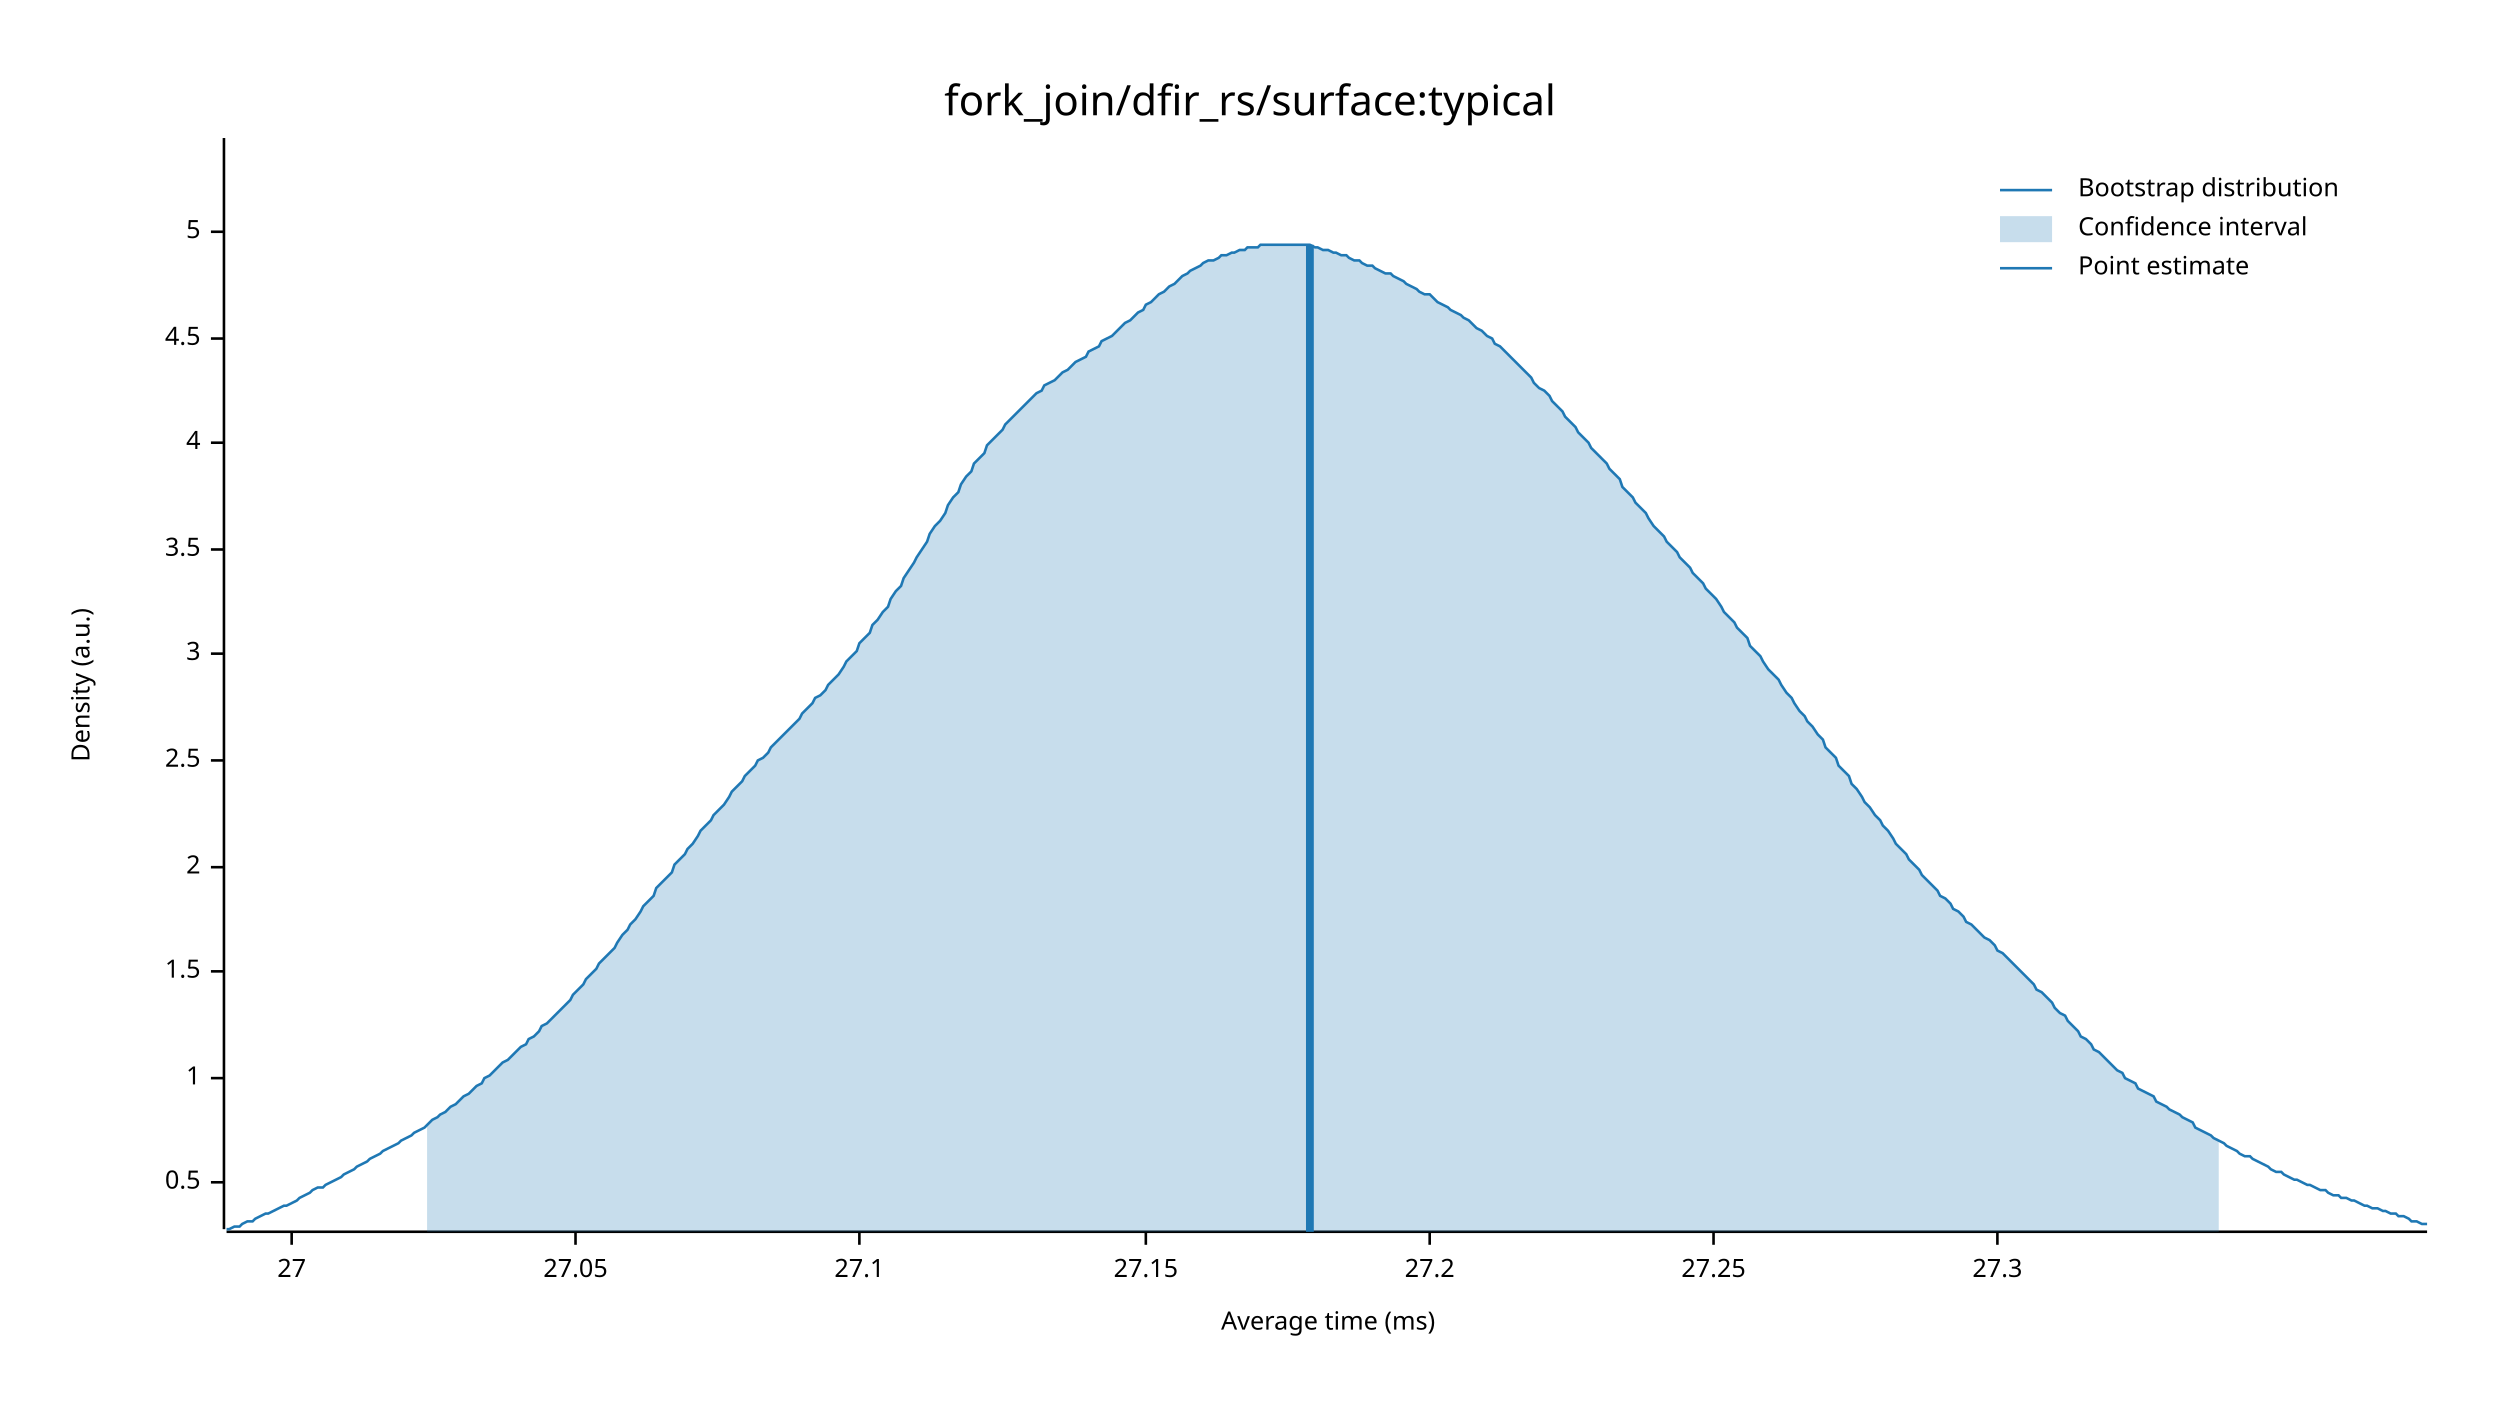
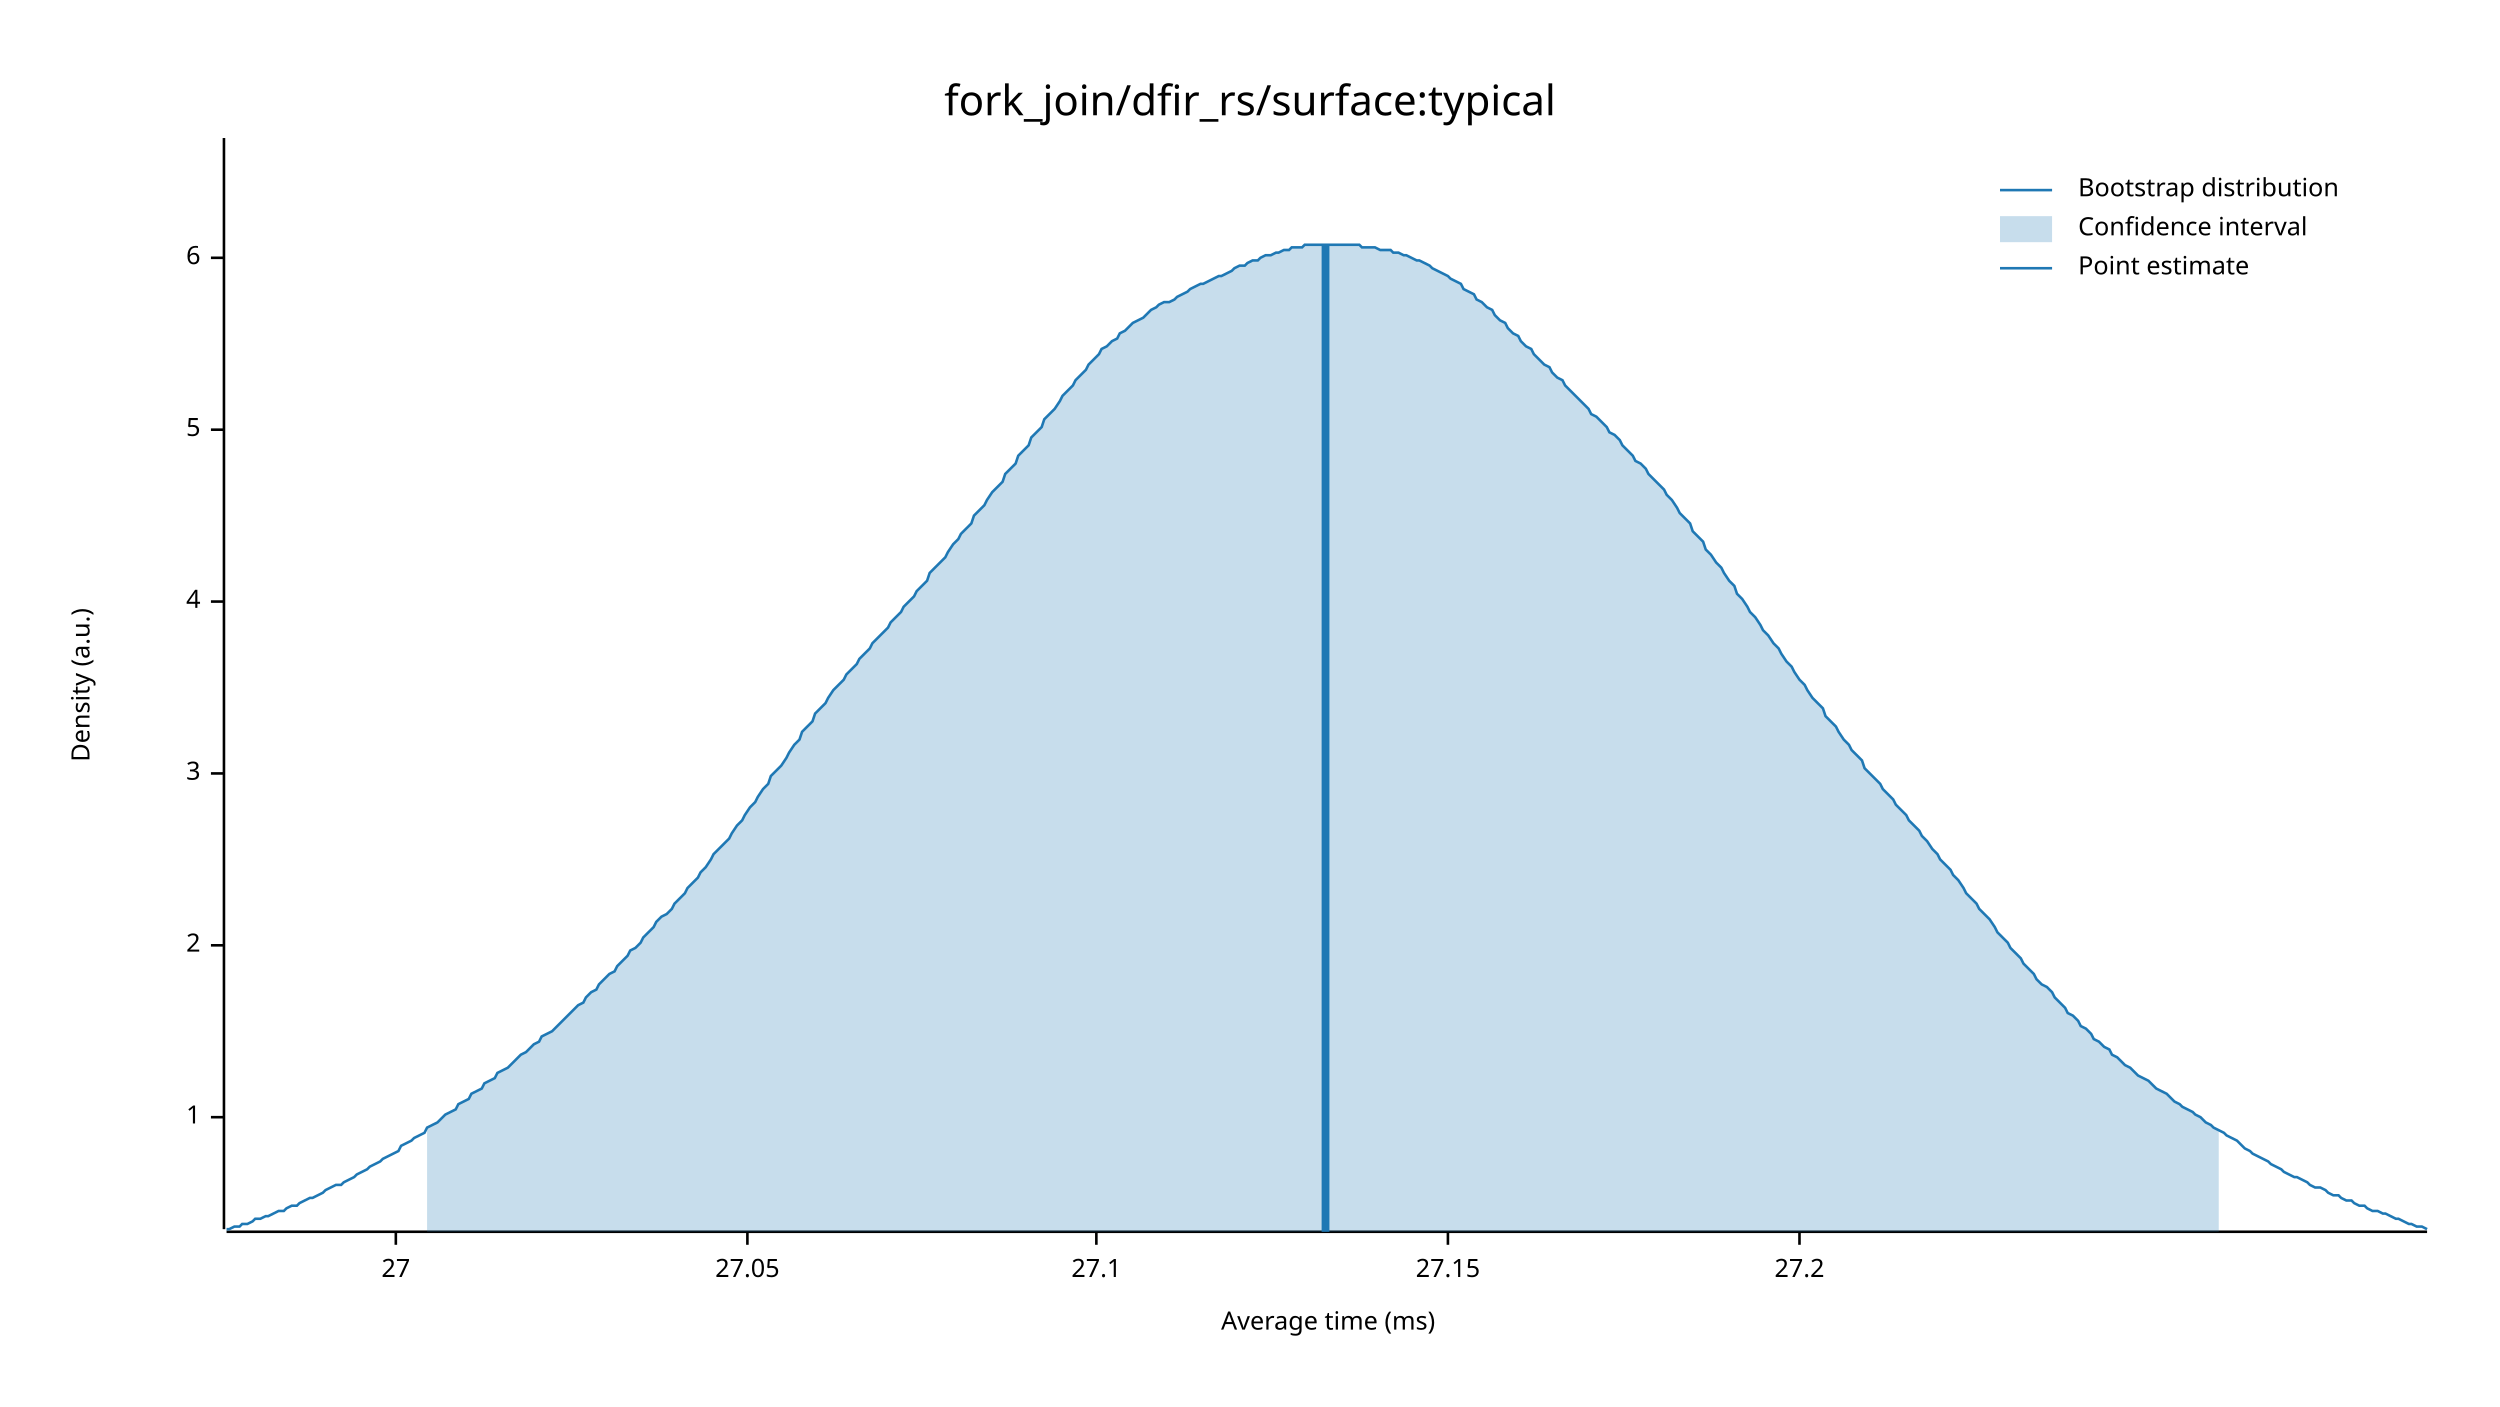
<svg xmlns="http://www.w3.org/2000/svg" width="960" height="540" viewBox="0 0 960 540">
  <text x="480" y="32" dy="0.76em" text-anchor="middle" font-family="sans-serif" font-size="16.129" opacity="1" fill="#000000">
fork_join/dfir_rs/surface:typical
</text>
  <text x="27" y="263" dy="0.76em" text-anchor="middle" font-family="sans-serif" font-size="9.677" opacity="1" fill="#000000" transform="rotate(270, 27, 263)">
Density (a.u.)
</text>
  <text x="510" y="513" dy="-0.5ex" text-anchor="middle" font-family="sans-serif" font-size="9.677" opacity="1" fill="#000000">
Average time (ms)
</text>
  <polyline fill="none" opacity="1" stroke="#000000" stroke-width="1" points="86,53 86,472 " />
-   <text x="77" y="454" dy="0.5ex" text-anchor="end" font-family="sans-serif" font-size="9.677" opacity="1" fill="#000000">
- 0.5
- </text>
-   <polyline fill="none" opacity="1" stroke="#000000" stroke-width="1" points="81,454 86,454 " />
-   <text x="77" y="414" dy="0.5ex" text-anchor="end" font-family="sans-serif" font-size="9.677" opacity="1" fill="#000000">
+   <text x="77" y="429" dy="0.5ex" text-anchor="end" font-family="sans-serif" font-size="9.677" opacity="1" fill="#000000">
1
</text>
-   <polyline fill="none" opacity="1" stroke="#000000" stroke-width="1" points="81,414 86,414 " />
-   <text x="77" y="373" dy="0.5ex" text-anchor="end" font-family="sans-serif" font-size="9.677" opacity="1" fill="#000000">
- 1.5
- </text>
-   <polyline fill="none" opacity="1" stroke="#000000" stroke-width="1" points="81,373 86,373 " />
-   <text x="77" y="333" dy="0.5ex" text-anchor="end" font-family="sans-serif" font-size="9.677" opacity="1" fill="#000000">
+   <polyline fill="none" opacity="1" stroke="#000000" stroke-width="1" points="81,429 86,429 " />
+   <text x="77" y="363" dy="0.5ex" text-anchor="end" font-family="sans-serif" font-size="9.677" opacity="1" fill="#000000">
2
</text>
-   <polyline fill="none" opacity="1" stroke="#000000" stroke-width="1" points="81,333 86,333 " />
-   <text x="77" y="292" dy="0.5ex" text-anchor="end" font-family="sans-serif" font-size="9.677" opacity="1" fill="#000000">
- 2.5
- </text>
-   <polyline fill="none" opacity="1" stroke="#000000" stroke-width="1" points="81,292 86,292 " />
-   <text x="77" y="251" dy="0.5ex" text-anchor="end" font-family="sans-serif" font-size="9.677" opacity="1" fill="#000000">
+   <polyline fill="none" opacity="1" stroke="#000000" stroke-width="1" points="81,363 86,363 " />
+   <text x="77" y="297" dy="0.5ex" text-anchor="end" font-family="sans-serif" font-size="9.677" opacity="1" fill="#000000">
3
</text>
-   <polyline fill="none" opacity="1" stroke="#000000" stroke-width="1" points="81,251 86,251 " />
-   <text x="77" y="211" dy="0.5ex" text-anchor="end" font-family="sans-serif" font-size="9.677" opacity="1" fill="#000000">
- 3.5
- </text>
-   <polyline fill="none" opacity="1" stroke="#000000" stroke-width="1" points="81,211 86,211 " />
-   <text x="77" y="170" dy="0.5ex" text-anchor="end" font-family="sans-serif" font-size="9.677" opacity="1" fill="#000000">
+   <polyline fill="none" opacity="1" stroke="#000000" stroke-width="1" points="81,297 86,297 " />
+   <text x="77" y="231" dy="0.5ex" text-anchor="end" font-family="sans-serif" font-size="9.677" opacity="1" fill="#000000">
4
</text>
-   <polyline fill="none" opacity="1" stroke="#000000" stroke-width="1" points="81,170 86,170 " />
-   <text x="77" y="130" dy="0.5ex" text-anchor="end" font-family="sans-serif" font-size="9.677" opacity="1" fill="#000000">
- 4.5
- </text>
-   <polyline fill="none" opacity="1" stroke="#000000" stroke-width="1" points="81,130 86,130 " />
-   <text x="77" y="89" dy="0.5ex" text-anchor="end" font-family="sans-serif" font-size="9.677" opacity="1" fill="#000000">
+   <polyline fill="none" opacity="1" stroke="#000000" stroke-width="1" points="81,231 86,231 " />
+   <text x="77" y="165" dy="0.5ex" text-anchor="end" font-family="sans-serif" font-size="9.677" opacity="1" fill="#000000">
5
</text>
-   <polyline fill="none" opacity="1" stroke="#000000" stroke-width="1" points="81,89 86,89 " />
+   <polyline fill="none" opacity="1" stroke="#000000" stroke-width="1" points="81,165 86,165 " />
+   <text x="77" y="99" dy="0.5ex" text-anchor="end" font-family="sans-serif" font-size="9.677" opacity="1" fill="#000000">
+ 6
+ </text>
+   <polyline fill="none" opacity="1" stroke="#000000" stroke-width="1" points="81,99 86,99 " />
  <polyline fill="none" opacity="1" stroke="#000000" stroke-width="1" points="87,473 932,473 " />
-   <text x="112" y="483" dy="0.76em" text-anchor="middle" font-family="sans-serif" font-size="9.677" opacity="1" fill="#000000">
+   <text x="152" y="483" dy="0.76em" text-anchor="middle" font-family="sans-serif" font-size="9.677" opacity="1" fill="#000000">
27
</text>
-   <polyline fill="none" opacity="1" stroke="#000000" stroke-width="1" points="112,473 112,478 " />
-   <text x="221" y="483" dy="0.76em" text-anchor="middle" font-family="sans-serif" font-size="9.677" opacity="1" fill="#000000">
+   <polyline fill="none" opacity="1" stroke="#000000" stroke-width="1" points="152,473 152,478 " />
+   <text x="287" y="483" dy="0.76em" text-anchor="middle" font-family="sans-serif" font-size="9.677" opacity="1" fill="#000000">
27.05
</text>
-   <polyline fill="none" opacity="1" stroke="#000000" stroke-width="1" points="221,473 221,478 " />
-   <text x="330" y="483" dy="0.76em" text-anchor="middle" font-family="sans-serif" font-size="9.677" opacity="1" fill="#000000">
+   <polyline fill="none" opacity="1" stroke="#000000" stroke-width="1" points="287,473 287,478 " />
+   <text x="421" y="483" dy="0.76em" text-anchor="middle" font-family="sans-serif" font-size="9.677" opacity="1" fill="#000000">
27.1
</text>
-   <polyline fill="none" opacity="1" stroke="#000000" stroke-width="1" points="330,473 330,478 " />
-   <text x="440" y="483" dy="0.76em" text-anchor="middle" font-family="sans-serif" font-size="9.677" opacity="1" fill="#000000">
+   <polyline fill="none" opacity="1" stroke="#000000" stroke-width="1" points="421,473 421,478 " />
+   <text x="556" y="483" dy="0.76em" text-anchor="middle" font-family="sans-serif" font-size="9.677" opacity="1" fill="#000000">
27.15
</text>
-   <polyline fill="none" opacity="1" stroke="#000000" stroke-width="1" points="440,473 440,478 " />
-   <text x="549" y="483" dy="0.76em" text-anchor="middle" font-family="sans-serif" font-size="9.677" opacity="1" fill="#000000">
+   <polyline fill="none" opacity="1" stroke="#000000" stroke-width="1" points="556,473 556,478 " />
+   <text x="691" y="483" dy="0.76em" text-anchor="middle" font-family="sans-serif" font-size="9.677" opacity="1" fill="#000000">
27.2
</text>
-   <polyline fill="none" opacity="1" stroke="#000000" stroke-width="1" points="549,473 549,478 " />
-   <text x="658" y="483" dy="0.76em" text-anchor="middle" font-family="sans-serif" font-size="9.677" opacity="1" fill="#000000">
- 27.25
- </text>
-   <polyline fill="none" opacity="1" stroke="#000000" stroke-width="1" points="658,473 658,478 " />
-   <text x="767" y="483" dy="0.76em" text-anchor="middle" font-family="sans-serif" font-size="9.677" opacity="1" fill="#000000">
- 27.3
- </text>
-   <polyline fill="none" opacity="1" stroke="#000000" stroke-width="1" points="767,473 767,478 " />
-   <polyline fill="none" opacity="1" stroke="#1F78B4" stroke-width="1" points="87,472 88,472 90,471 92,471 93,470 95,469 97,469 98,468 100,467 102,466 103,466 105,465 107,464 109,463 110,463 112,462 114,461 115,460 117,459 119,458 120,457 122,456 124,456 125,455 127,454 129,453 131,452 132,451 134,450 136,449 137,448 139,447 141,446 142,445 144,444 146,443 147,442 149,441 151,440 153,439 154,438 156,437 158,436 159,435 161,434 163,433 164,432 166,430 168,429 169,428 171,427 173,425 175,424 176,423 178,421 180,420 181,419 183,417 185,416 186,414 188,413 190,411 191,410 193,408 195,407 197,405 198,404 200,402 202,401 203,399 205,398 207,396 208,394 210,393 212,391 214,389 215,388 217,386 219,384 220,382 222,380 224,378 225,376 227,374 229,372 230,370 232,368 234,366 236,364 237,362 239,359 241,357 242,355 244,353 246,350 247,348 249,346 251,344 252,341 254,339 256,337 258,335 259,332 261,330 263,328 264,326 266,324 268,321 269,319 271,317 273,315 274,313 276,311 278,309 280,306 281,304 283,302 285,300 286,298 288,296 290,294 291,292 293,291 295,289 296,287 298,285 300,283 302,281 303,280 305,278 307,276 308,274 310,272 312,270 313,268 315,267 317,265 318,263 320,261 322,259 324,256 325,254 327,252 329,250 330,247 332,245 334,243 335,240 337,238 339,235 341,233 342,230 344,227 346,225 347,222 349,219 351,216 352,214 354,211 356,208 357,205 359,202 361,200 363,197 364,194 366,191 368,189 369,186 371,183 373,181 374,178 376,176 378,174 379,171 381,169 383,167 385,165 386,163 388,161 390,159 391,158 393,156 395,154 396,153 398,151 400,150 401,148 403,147 405,146 407,144 408,143 410,142 412,140 413,139 415,138 417,137 418,135 420,134 422,133 423,131 425,130 427,129 429,127 430,126 432,124 434,123 435,122 437,120 439,119 440,117 442,116 444,114 445,113 447,112 449,110 451,109 452,108 454,106 456,105 457,104 459,103 461,102 462,101 464,100 466,100 468,99 469,98 471,98 473,97 474,97 476,96 478,96 479,95 481,95 483,95 484,94 486,94 488,94 490,94 491,94 493,94 495,94 496,94 498,94 500,94 501,94 503,94 505,95 506,95 508,96 510,96 512,97 513,97 515,98 517,98 518,99 520,100 522,100 523,101 525,102 527,102 528,103 530,104 532,105 534,105 535,106 537,107 539,108 540,109 542,110 544,111 545,112 547,113 549,113 550,114 552,116 554,117 556,118 557,119 559,120 561,121 562,122 564,123 566,125 567,126 569,127 571,129 573,130 574,132 576,133 578,135 579,136 581,138 583,140 584,141 586,143 588,145 589,147 591,149 593,150 595,152 596,154 598,156 600,158 601,160 603,162 605,164 606,166 608,168 610,170 611,172 613,174 615,176 617,178 618,180 620,182 622,184 623,187 625,189 627,191 628,193 630,195 632,197 633,199 635,202 637,204 639,206 640,208 642,210 644,212 645,214 647,216 649,218 650,220 652,222 654,224 655,226 657,228 659,230 661,233 662,235 664,237 666,239 667,241 669,243 671,245 672,248 674,250 676,252 677,254 679,257 681,259 683,261 684,263 686,266 688,268 689,270 691,273 693,275 694,277 696,279 698,282 700,284 701,287 703,289 705,291 706,294 708,296 710,298 711,301 713,303 715,306 716,308 718,310 720,313 722,315 723,317 725,319 727,322 728,324 730,326 732,328 733,330 735,332 737,334 738,336 740,338 742,340 744,342 745,344 747,345 749,347 750,349 752,350 754,352 755,354 757,355 759,357 760,358 762,360 764,361 766,363 767,365 769,366 771,368 772,369 774,371 776,373 777,374 779,376 781,378 782,380 784,381 786,383 788,385 789,387 791,389 793,390 794,392 796,394 798,396 799,398 801,399 803,401 804,403 806,404 808,406 810,408 811,409 813,411 815,412 816,414 818,415 820,416 821,418 823,419 825,420 827,421 828,423 830,424 832,425 833,426 835,427 837,428 838,429 840,430 842,431 843,433 845,434 847,435 849,436 850,437 852,438 854,439 855,440 857,441 859,442 860,443 862,444 864,444 865,445 867,446 869,447 871,448 872,449 874,450 876,450 877,451 879,452 881,453 882,453 884,454 886,455 887,455 889,456 891,457 893,457 894,458 896,459 898,459 899,460 901,460 903,461 904,461 906,462 908,463 909,463 911,464 913,464 915,465 916,465 918,466 920,466 921,467 923,467 925,468 926,469 928,469 930,470 932,470 " />
-   <polygon opacity="0.25" fill="#1F78B4" points="164,432 166,430 168,429 169,428 171,427 173,425 175,424 176,423 178,421 180,420 181,419 183,417 185,416 186,414 188,413 190,411 191,410 193,408 195,407 197,405 198,404 200,402 202,401 203,399 205,398 207,396 208,394 210,393 212,391 214,389 215,388 217,386 219,384 220,382 222,380 224,378 225,376 227,374 229,372 230,370 232,368 234,366 236,364 237,362 239,359 241,357 242,355 244,353 246,350 247,348 249,346 251,344 252,341 254,339 256,337 258,335 259,332 261,330 263,328 264,326 266,324 268,321 269,319 271,317 273,315 274,313 276,311 278,309 280,306 281,304 283,302 285,300 286,298 288,296 290,294 291,292 293,291 295,289 296,287 298,285 300,283 302,281 303,280 305,278 307,276 308,274 310,272 312,270 313,268 315,267 317,265 318,263 320,261 322,259 324,256 325,254 327,252 329,250 330,247 332,245 334,243 335,240 337,238 339,235 341,233 342,230 344,227 346,225 347,222 349,219 351,216 352,214 354,211 356,208 357,205 359,202 361,200 363,197 364,194 366,191 368,189 369,186 371,183 373,181 374,178 376,176 378,174 379,171 381,169 383,167 385,165 386,163 388,161 390,159 391,158 393,156 395,154 396,153 398,151 400,150 401,148 403,147 405,146 407,144 408,143 410,142 412,140 413,139 415,138 417,137 418,135 420,134 422,133 423,131 425,130 427,129 429,127 430,126 432,124 434,123 435,122 437,120 439,119 440,117 442,116 444,114 445,113 447,112 449,110 451,109 452,108 454,106 456,105 457,104 459,103 461,102 462,101 464,100 466,100 468,99 469,98 471,98 473,97 474,97 476,96 478,96 479,95 481,95 483,95 484,94 486,94 488,94 490,94 491,94 493,94 495,94 496,94 498,94 500,94 501,94 503,94 505,95 506,95 508,96 510,96 512,97 513,97 515,98 517,98 518,99 520,100 522,100 523,101 525,102 527,102 528,103 530,104 532,105 534,105 535,106 537,107 539,108 540,109 542,110 544,111 545,112 547,113 549,113 550,114 552,116 554,117 556,118 557,119 559,120 561,121 562,122 564,123 566,125 567,126 569,127 571,129 573,130 574,132 576,133 578,135 579,136 581,138 583,140 584,141 586,143 588,145 589,147 591,149 593,150 595,152 596,154 598,156 600,158 601,160 603,162 605,164 606,166 608,168 610,170 611,172 613,174 615,176 617,178 618,180 620,182 622,184 623,187 625,189 627,191 628,193 630,195 632,197 633,199 635,202 637,204 639,206 640,208 642,210 644,212 645,214 647,216 649,218 650,220 652,222 654,224 655,226 657,228 659,230 661,233 662,235 664,237 666,239 667,241 669,243 671,245 672,248 674,250 676,252 677,254 679,257 681,259 683,261 684,263 686,266 688,268 689,270 691,273 693,275 694,277 696,279 698,282 700,284 701,287 703,289 705,291 706,294 708,296 710,298 711,301 713,303 715,306 716,308 718,310 720,313 722,315 723,317 725,319 727,322 728,324 730,326 732,328 733,330 735,332 737,334 738,336 740,338 742,340 744,342 745,344 747,345 749,347 750,349 752,350 754,352 755,354 757,355 759,357 760,358 762,360 764,361 766,363 767,365 769,366 771,368 772,369 774,371 776,373 777,374 779,376 781,378 782,380 784,381 786,383 788,385 789,387 791,389 793,390 794,392 796,394 798,396 799,398 801,399 803,401 804,403 806,404 808,406 810,408 811,409 813,411 815,412 816,414 818,415 820,416 821,418 823,419 825,420 827,421 828,423 830,424 832,425 833,426 835,427 837,428 838,429 840,430 842,431 843,433 845,434 847,435 849,436 850,437 852,438 852,473 164,473 " />
-   <polyline fill="none" opacity="1" stroke="#1F78B4" stroke-width="3" points="503,473 503,94 " />
+   <polyline fill="none" opacity="1" stroke="#000000" stroke-width="1" points="691,473 691,478 " />
+   <polyline fill="none" opacity="1" stroke="#1F78B4" stroke-width="1" points="87,472 88,472 90,471 92,471 93,470 95,470 97,469 98,468 100,468 102,467 103,467 105,466 107,465 109,465 110,464 112,463 114,463 115,462 117,461 119,460 120,460 122,459 124,458 125,457 127,456 129,455 131,455 132,454 134,453 136,452 137,451 139,450 141,449 142,448 144,447 146,446 147,445 149,444 151,443 153,442 154,440 156,439 158,438 159,437 161,436 163,435 164,433 166,432 168,431 169,430 171,428 173,427 175,426 176,424 178,423 180,422 181,420 183,419 185,418 186,416 188,415 190,414 191,412 193,411 195,410 197,408 198,407 200,405 202,404 203,403 205,401 207,400 208,398 210,397 212,396 214,394 215,393 217,391 219,389 220,388 222,386 224,385 225,383 227,381 229,380 230,378 232,376 234,374 236,373 237,371 239,369 241,367 242,365 244,364 246,362 247,360 249,358 251,356 252,354 254,352 256,351 258,349 259,347 261,345 263,343 264,341 266,339 268,337 269,335 271,333 273,330 274,328 276,326 278,324 280,322 281,320 283,317 285,315 286,313 288,310 290,308 291,306 293,303 295,301 296,298 298,296 300,294 302,291 303,289 305,286 307,284 308,281 310,279 312,277 313,274 315,272 317,270 318,268 320,265 322,263 324,261 325,259 327,257 329,255 330,253 332,251 334,249 335,247 337,245 339,243 341,241 342,239 344,237 346,235 347,233 349,231 351,229 352,227 354,225 356,223 357,220 359,218 361,216 363,214 364,212 366,209 368,207 369,205 371,203 373,201 374,198 376,196 378,194 379,192 381,189 383,187 385,185 386,182 388,180 390,178 391,175 393,173 395,171 396,168 398,166 400,164 401,161 403,159 405,157 407,154 408,152 410,150 412,148 413,146 415,144 417,142 418,140 420,138 422,136 423,134 425,133 427,131 429,130 430,128 432,127 434,125 435,124 437,123 439,122 440,121 442,119 444,118 445,117 447,116 449,116 451,115 452,114 454,113 456,112 457,111 459,110 461,109 462,109 464,108 466,107 468,106 469,106 471,105 473,104 474,103 476,102 478,102 479,101 481,100 483,100 484,99 486,98 488,98 490,97 491,97 493,96 495,96 496,95 498,95 500,95 501,94 503,94 505,94 506,94 508,94 510,94 512,94 513,94 515,94 517,94 518,94 520,94 522,94 523,95 525,95 527,95 528,95 530,96 532,96 534,96 535,97 537,97 539,98 540,98 542,99 544,100 545,100 547,101 549,102 550,103 552,104 554,105 556,106 557,107 559,108 561,109 562,111 564,112 566,113 567,115 569,116 571,118 573,119 574,121 576,123 578,124 579,126 581,128 583,129 584,131 586,133 588,134 589,136 591,138 593,140 595,141 596,143 598,145 600,146 601,148 603,150 605,152 606,153 608,155 610,157 611,159 613,160 615,162 617,164 618,166 620,167 622,169 623,171 625,173 627,175 628,177 630,178 632,180 633,182 635,184 637,186 639,188 640,190 642,192 644,195 645,197 647,199 649,201 650,204 652,206 654,208 655,211 657,213 659,216 661,218 662,220 664,223 666,225 667,228 669,230 671,233 672,235 674,237 676,240 677,242 679,244 681,247 683,249 684,251 686,254 688,256 689,258 691,261 693,263 694,265 696,268 698,270 700,272 701,275 703,277 705,279 706,281 708,284 710,286 711,288 713,290 715,292 716,295 718,297 720,299 722,301 723,303 725,305 727,307 728,309 730,311 732,313 733,315 735,317 737,319 738,321 740,323 742,326 744,328 745,330 747,332 749,334 750,336 752,338 754,341 755,343 757,345 759,347 760,349 762,351 764,353 766,356 767,358 769,360 771,362 772,364 774,366 776,368 777,370 779,372 781,374 782,376 784,378 786,379 788,381 789,383 791,385 793,387 794,389 796,390 798,392 799,394 801,395 803,397 804,399 806,400 808,402 810,403 811,405 813,406 815,408 816,409 818,410 820,412 821,413 823,414 825,415 827,417 828,418 830,419 832,420 833,421 835,423 837,424 838,425 840,426 842,427 843,428 845,429 847,431 849,432 850,433 852,434 854,435 855,436 857,437 859,438 860,439 862,441 864,442 865,443 867,444 869,445 871,446 872,447 874,448 876,449 877,450 879,451 881,452 882,452 884,453 886,454 887,455 889,456 891,456 893,457 894,458 896,459 898,459 899,460 901,461 903,461 904,462 906,463 908,463 909,464 911,465 913,465 915,466 916,466 918,467 920,468 921,468 923,469 925,470 926,470 928,471 930,471 932,472 " />
+   <polygon opacity="0.25" fill="#1F78B4" points="164,433 166,432 168,431 169,430 171,428 173,427 175,426 176,424 178,423 180,422 181,420 183,419 185,418 186,416 188,415 190,414 191,412 193,411 195,410 197,408 198,407 200,405 202,404 203,403 205,401 207,400 208,398 210,397 212,396 214,394 215,393 217,391 219,389 220,388 222,386 224,385 225,383 227,381 229,380 230,378 232,376 234,374 236,373 237,371 239,369 241,367 242,365 244,364 246,362 247,360 249,358 251,356 252,354 254,352 256,351 258,349 259,347 261,345 263,343 264,341 266,339 268,337 269,335 271,333 273,330 274,328 276,326 278,324 280,322 281,320 283,317 285,315 286,313 288,310 290,308 291,306 293,303 295,301 296,298 298,296 300,294 302,291 303,289 305,286 307,284 308,281 310,279 312,277 313,274 315,272 317,270 318,268 320,265 322,263 324,261 325,259 327,257 329,255 330,253 332,251 334,249 335,247 337,245 339,243 341,241 342,239 344,237 346,235 347,233 349,231 351,229 352,227 354,225 356,223 357,220 359,218 361,216 363,214 364,212 366,209 368,207 369,205 371,203 373,201 374,198 376,196 378,194 379,192 381,189 383,187 385,185 386,182 388,180 390,178 391,175 393,173 395,171 396,168 398,166 400,164 401,161 403,159 405,157 407,154 408,152 410,150 412,148 413,146 415,144 417,142 418,140 420,138 422,136 423,134 425,133 427,131 429,130 430,128 432,127 434,125 435,124 437,123 439,122 440,121 442,119 444,118 445,117 447,116 449,116 451,115 452,114 454,113 456,112 457,111 459,110 461,109 462,109 464,108 466,107 468,106 469,106 471,105 473,104 474,103 476,102 478,102 479,101 481,100 483,100 484,99 486,98 488,98 490,97 491,97 493,96 495,96 496,95 498,95 500,95 501,94 503,94 505,94 506,94 508,94 510,94 512,94 513,94 515,94 517,94 518,94 520,94 522,94 523,95 525,95 527,95 528,95 530,96 532,96 534,96 535,97 537,97 539,98 540,98 542,99 544,100 545,100 547,101 549,102 550,103 552,104 554,105 556,106 557,107 559,108 561,109 562,111 564,112 566,113 567,115 569,116 571,118 573,119 574,121 576,123 578,124 579,126 581,128 583,129 584,131 586,133 588,134 589,136 591,138 593,140 595,141 596,143 598,145 600,146 601,148 603,150 605,152 606,153 608,155 610,157 611,159 613,160 615,162 617,164 618,166 620,167 622,169 623,171 625,173 627,175 628,177 630,178 632,180 633,182 635,184 637,186 639,188 640,190 642,192 644,195 645,197 647,199 649,201 650,204 652,206 654,208 655,211 657,213 659,216 661,218 662,220 664,223 666,225 667,228 669,230 671,233 672,235 674,237 676,240 677,242 679,244 681,247 683,249 684,251 686,254 688,256 689,258 691,261 693,263 694,265 696,268 698,270 700,272 701,275 703,277 705,279 706,281 708,284 710,286 711,288 713,290 715,292 716,295 718,297 720,299 722,301 723,303 725,305 727,307 728,309 730,311 732,313 733,315 735,317 737,319 738,321 740,323 742,326 744,328 745,330 747,332 749,334 750,336 752,338 754,341 755,343 757,345 759,347 760,349 762,351 764,353 766,356 767,358 769,360 771,362 772,364 774,366 776,368 777,370 779,372 781,374 782,376 784,378 786,379 788,381 789,383 791,385 793,387 794,389 796,390 798,392 799,394 801,395 803,397 804,399 806,400 808,402 810,403 811,405 813,406 815,408 816,409 818,410 820,412 821,413 823,414 825,415 827,417 828,418 830,419 832,420 833,421 835,423 837,424 838,425 840,426 842,427 843,428 845,429 847,431 849,432 850,433 852,434 852,473 164,473 " />
+   <polyline fill="none" opacity="1" stroke="#1F78B4" stroke-width="3" points="509,473 509,94 " />
  <text x="798" y="68" dy="0.76em" text-anchor="start" font-family="sans-serif" font-size="9.677" opacity="1" fill="#000000">
Bootstrap distribution
</text>
  <text x="798" y="83" dy="0.76em" text-anchor="start" font-family="sans-serif" font-size="9.677" opacity="1" fill="#000000">
Confidence interval
</text>
  <text x="798" y="98" dy="0.76em" text-anchor="start" font-family="sans-serif" font-size="9.677" opacity="1" fill="#000000">
Point estimate
</text>
  <polyline fill="none" opacity="1" stroke="#1F78B4" stroke-width="1" points="768,73 788,73 " />
  <rect x="768" y="83" width="20" height="10" opacity="0.25" fill="#1F78B4" stroke="none" />
  <polyline fill="none" opacity="1" stroke="#1F78B4" stroke-width="1" points="768,103 788,103 " />
</svg>
